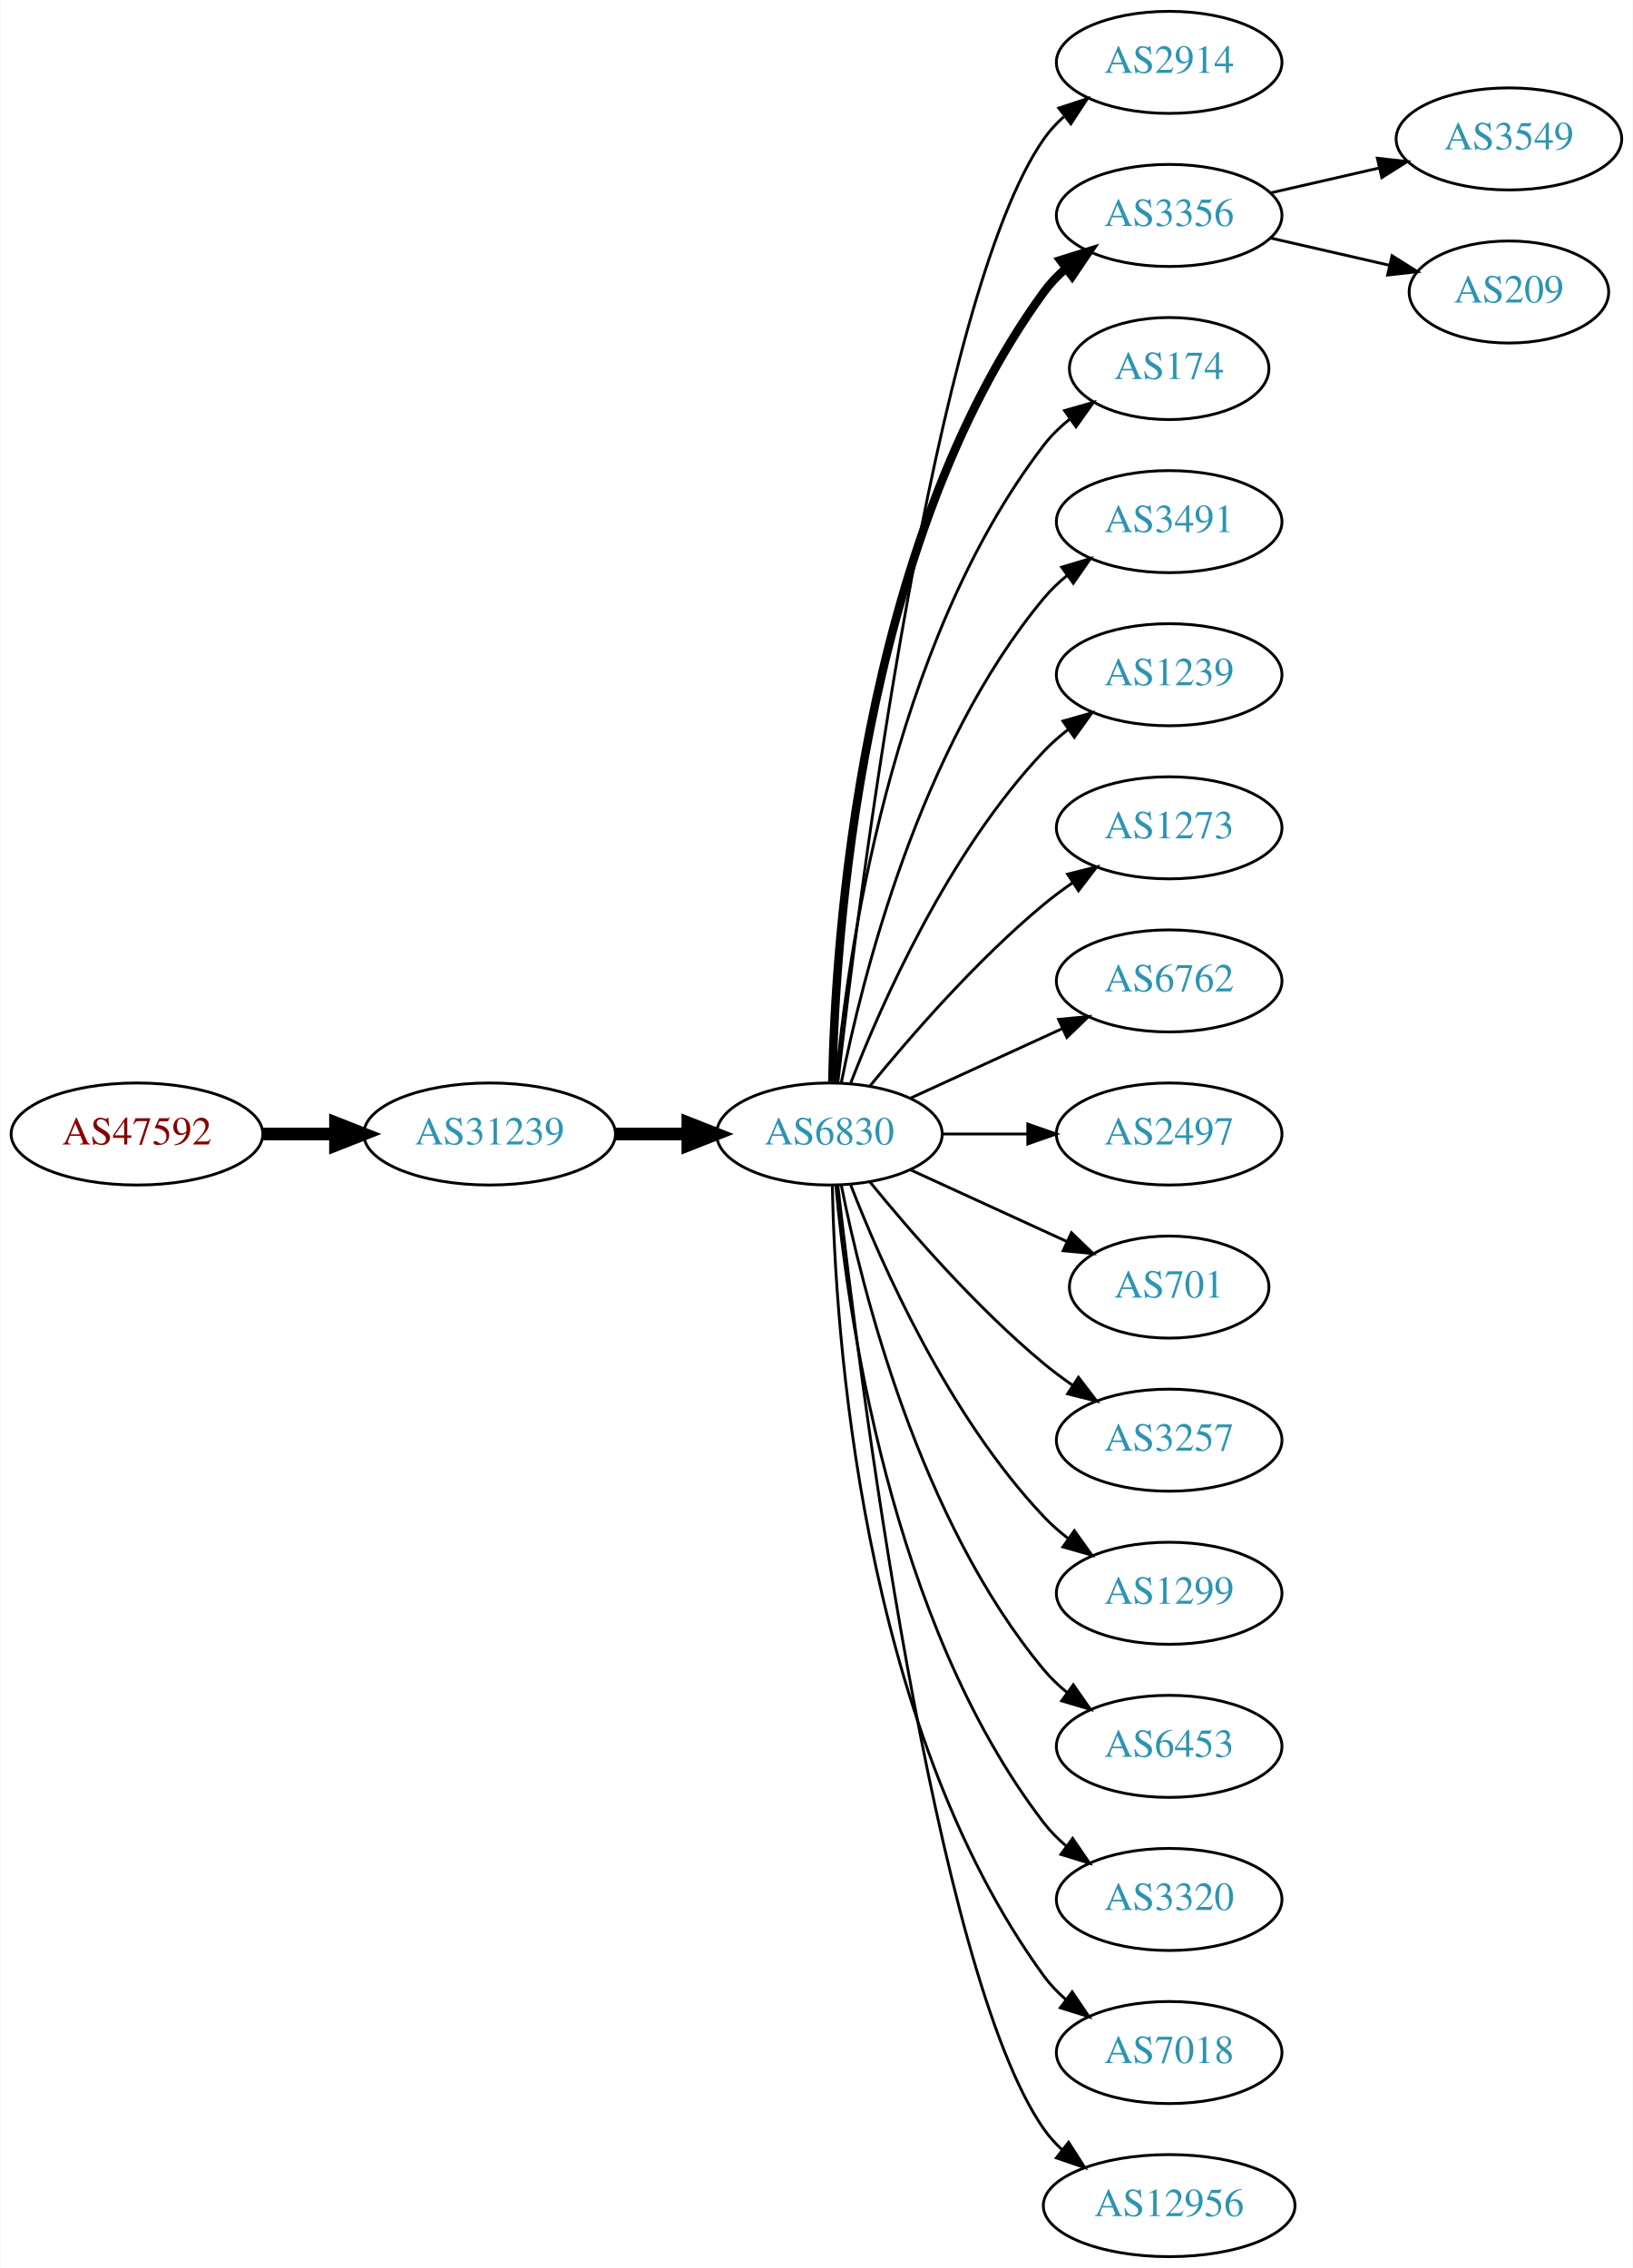
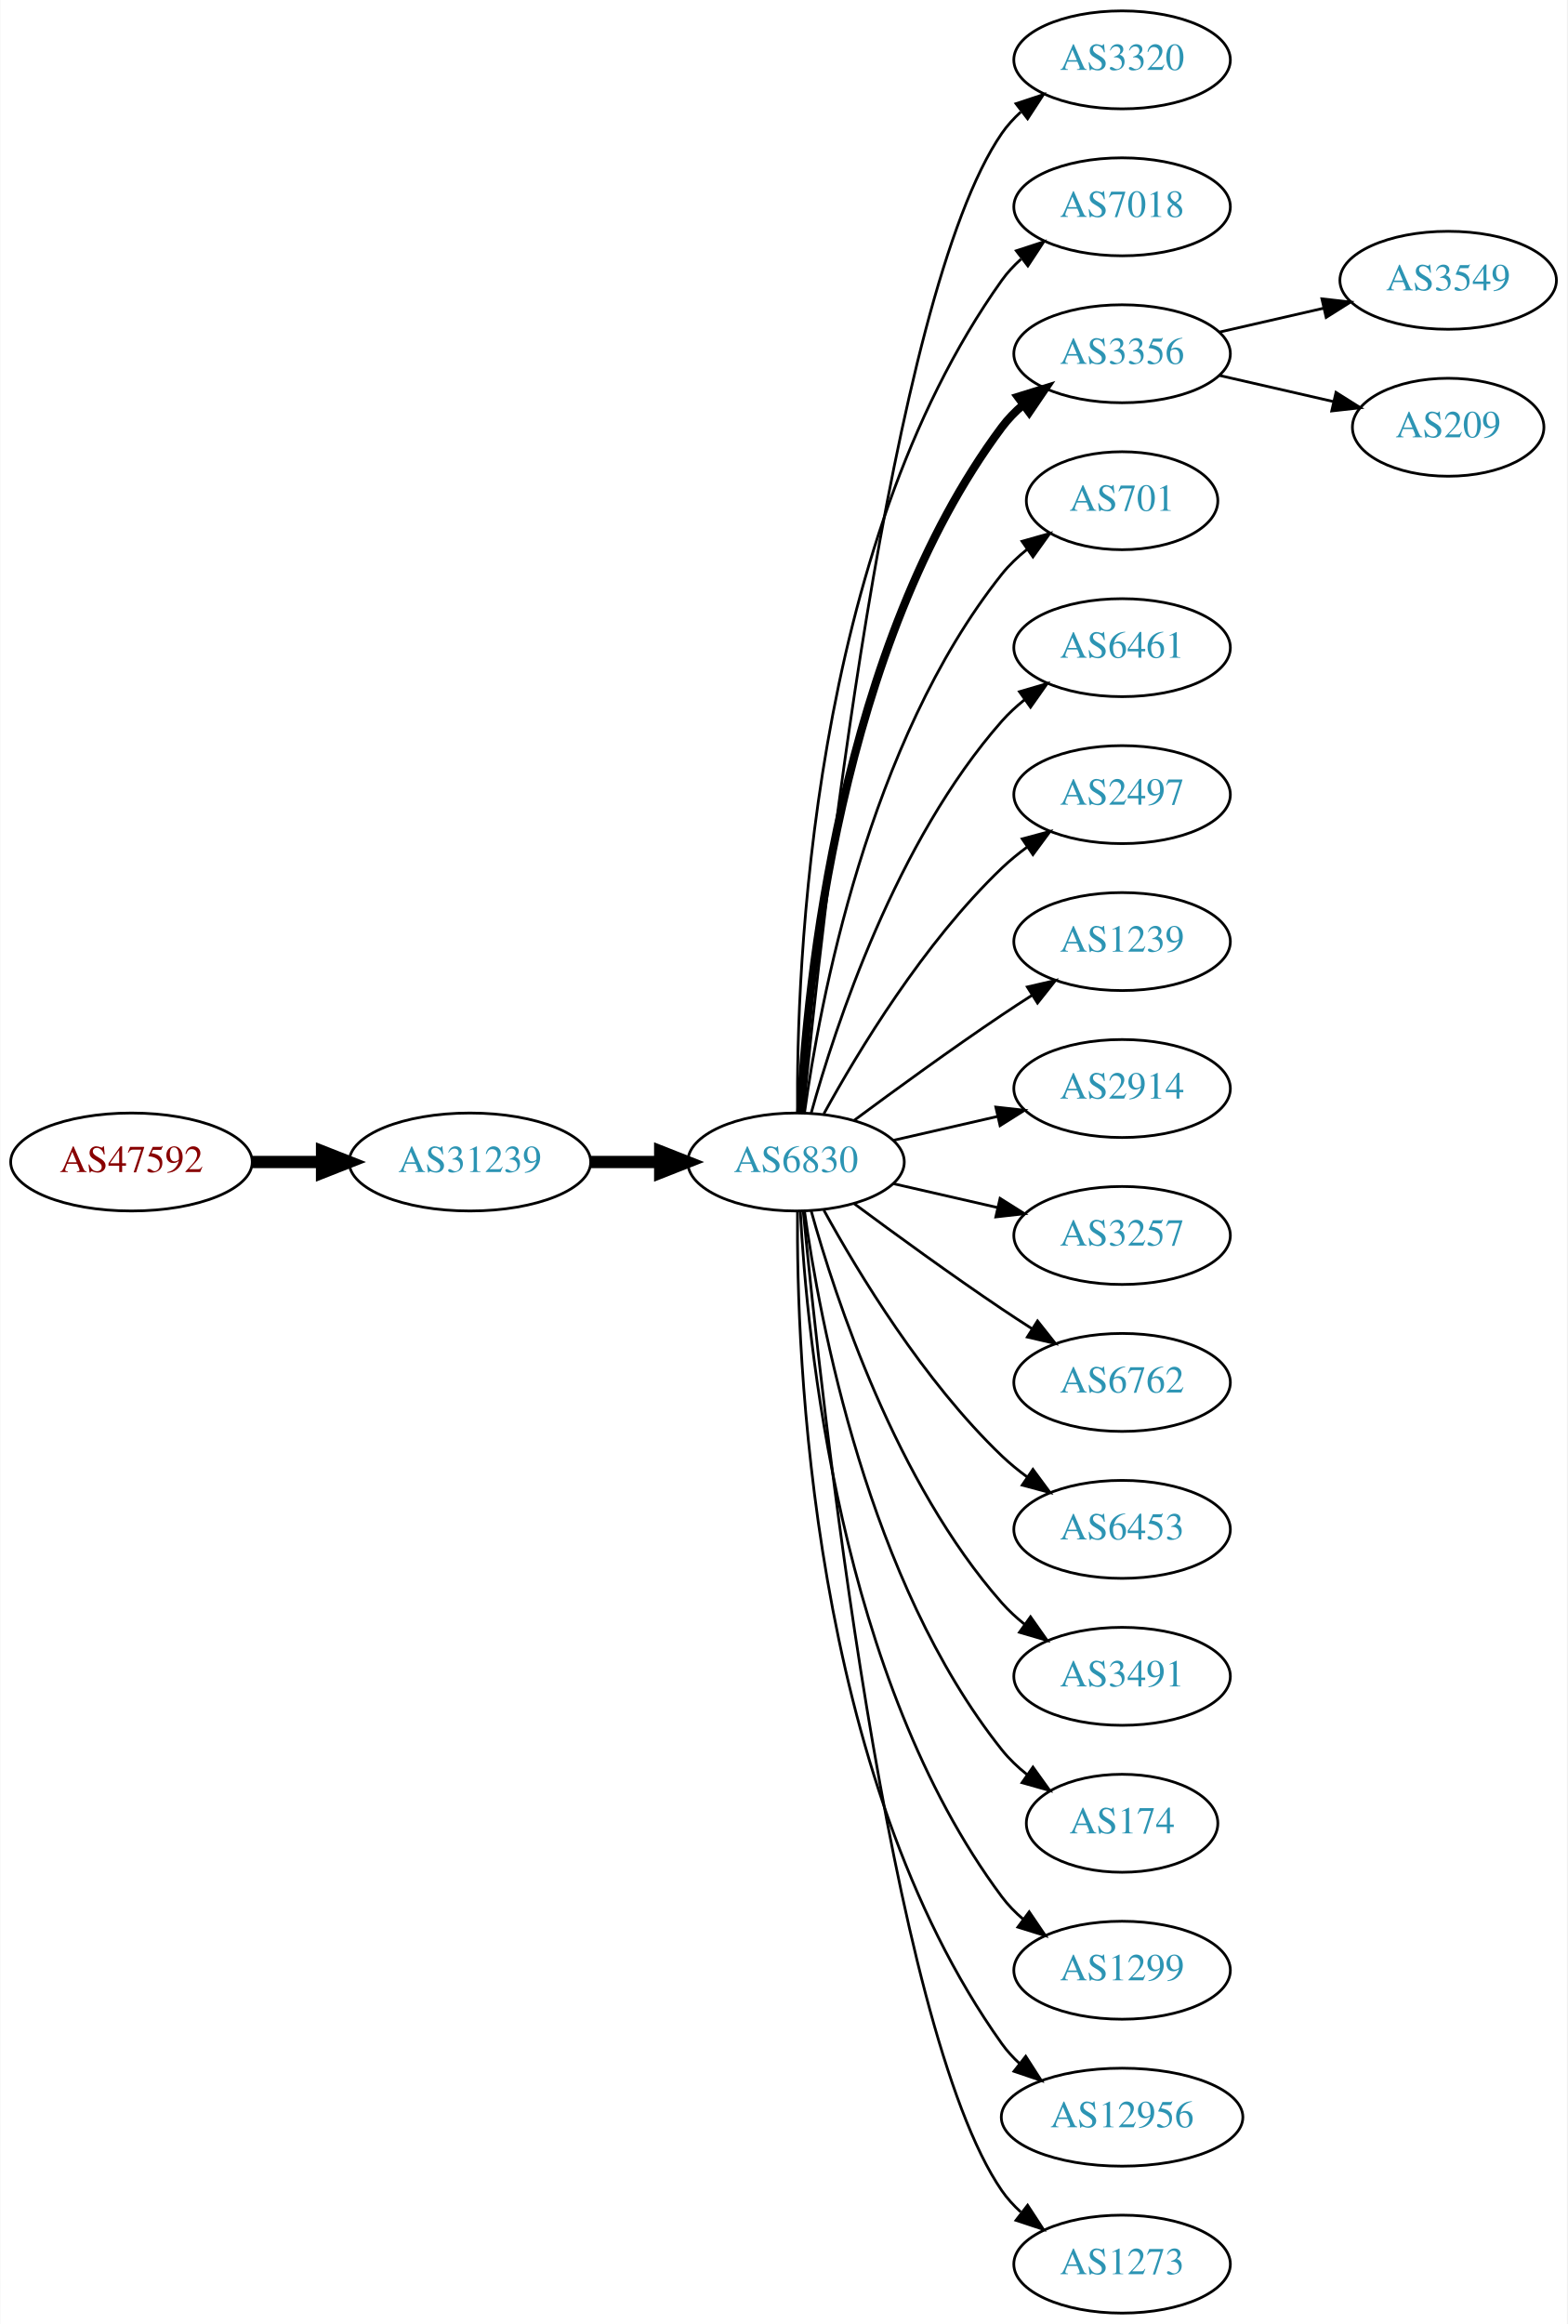
- <svg xmlns="http://www.w3.org/2000/svg" xmlns:xlink="http://www.w3.org/1999/xlink" width="576pt" height="800pt" viewBox="0.00 0.00 575.76 800.00">
-   <g id="graph0" class="graph" transform="scale(1 1) rotate(0) translate(4 796)">
-     <polygon fill="white" stroke="none" points="-4,4 -4,-796 571.762,-796 571.762,4 -4,4" />
+ <svg xmlns="http://www.w3.org/2000/svg" xmlns:xlink="http://www.w3.org/1999/xlink" width="576pt" height="854pt" viewBox="0.00 0.00 575.76 854.00">
+   <g id="graph0" class="graph" transform="scale(1 1) rotate(0) translate(4 850)">
+     <polygon fill="white" stroke="none" points="-4,4 -4,-850 571.762,-850 571.762,4 -4,4" />
    <g id="node1" class="node">
      <g id="a_node1">
        <a xlink:href="/asn/47592" xlink:title="AS47592 ~ AZISTA GmbH [AT]">
-           <ellipse fill="#ffffff" stroke="black" cx="44.196" cy="-396" rx="44.393" ry="18" />
-           <text text-anchor="middle" x="44.196" y="-392.3" font-family="Times,serif" font-size="14.00" fill="#880000">AS47592</text>
+           <ellipse fill="#ffffff" stroke="black" cx="44.196" cy="-423" rx="44.393" ry="18" />
+           <text text-anchor="middle" x="44.196" y="-419.3" font-family="Times,serif" font-size="14.00" fill="#880000">AS47592</text>
        </a>
      </g>
    </g>
    <g id="node2" class="node">
      <g id="a_node2">
        <a xlink:href="/asn/31239" xlink:title="AS31239 ~ -- Funknetz / VIX [AT]">
-           <ellipse fill="#ffffff" stroke="black" cx="168.588" cy="-396" rx="44.393" ry="18" />
-           <text text-anchor="middle" x="168.588" y="-392.3" font-family="Times,serif" font-size="14.00" fill="#2c94b3">AS31239</text>
+           <ellipse fill="#ffffff" stroke="black" cx="168.588" cy="-423" rx="44.393" ry="18" />
+           <text text-anchor="middle" x="168.588" y="-419.3" font-family="Times,serif" font-size="14.00" fill="#2c94b3">AS31239</text>
        </a>
      </g>
    </g>
    <g id="edge1" class="edge">
-       <path fill="none" stroke="black" stroke-width="4.5" d="M88.692,-396C96.898,-396 105.569,-396 114.041,-396" />
-       <polygon fill="black" stroke="black" stroke-width="4.5" points="114.233,-399.938 124.233,-396 114.233,-392.063 114.233,-399.938" />
+       <path fill="none" stroke="black" stroke-width="4.5" d="M88.692,-423C96.898,-423 105.569,-423 114.041,-423" />
+       <polygon fill="black" stroke="black" stroke-width="4.5" points="114.233,-426.938 124.233,-423 114.233,-419.063 114.233,-426.938" />
    </g>
    <g id="node3" class="node">
      <g id="a_node3">
        <a xlink:href="/asn/6830" xlink:title="AS6830 ~ LGI-UPC [AT]">
-           <ellipse fill="#ffffff" stroke="black" cx="288.431" cy="-396" rx="39.794" ry="18" />
-           <text text-anchor="middle" x="288.431" y="-392.3" font-family="Times,serif" font-size="14.00" fill="#2c94b3">AS6830</text>
+           <ellipse fill="#ffffff" stroke="black" cx="288.431" cy="-423" rx="39.794" ry="18" />
+           <text text-anchor="middle" x="288.431" y="-419.3" font-family="Times,serif" font-size="14.00" fill="#2c94b3">AS6830</text>
        </a>
      </g>
    </g>
    <g id="edge2" class="edge">
-       <path fill="none" stroke="black" stroke-width="4.5" d="M212.799,-396C221.112,-396 229.875,-396 238.357,-396" />
-       <polygon fill="black" stroke="black" stroke-width="4.5" points="238.516,-399.938 248.516,-396 238.516,-392.063 238.516,-399.938" />
+       <path fill="none" stroke="black" stroke-width="4.5" d="M212.799,-423C221.112,-423 229.875,-423 238.357,-423" />
+       <polygon fill="black" stroke="black" stroke-width="4.5" points="238.516,-426.938 248.516,-423 238.516,-419.063 238.516,-426.938" />
    </g>
    <g id="node4" class="node">
      <g id="a_node4">
-         <a xlink:href="/asn/2914" xlink:title="AS2914 ~ NTT America, Inc. [US]">
-           <ellipse fill="#ffffff" stroke="black" cx="408.273" cy="-774" rx="39.794" ry="18" />
-           <text text-anchor="middle" x="408.273" y="-770.3" font-family="Times,serif" font-size="14.00" fill="#2c94b3">AS2914</text>
+         <a xlink:href="/asn/3320" xlink:title="AS3320 ~ DTAG [DE]">
+           <ellipse fill="#ffffff" stroke="black" cx="408.273" cy="-828" rx="39.794" ry="18" />
+           <text text-anchor="middle" x="408.273" y="-824.3" font-family="Times,serif" font-size="14.00" fill="#2c94b3">AS3320</text>
        </a>
      </g>
    </g>
    <g id="edge3" class="edge">
-       <path fill="none" stroke="black" d="M291.401,-414.101C298.629,-477.928 325.307,-691.628 364.077,-747 366.056,-749.825 368.434,-752.416 371.044,-754.779" />
-       <polygon fill="black" stroke="black" points="369.337,-757.881 379.402,-761.188 373.596,-752.326 369.337,-757.881" />
+       <path fill="none" stroke="black" d="M291.097,-441.084C297.546,-508.004 322.599,-740.832 364.077,-801 366.035,-803.84 368.399,-806.441 370.999,-808.81" />
+       <polygon fill="black" stroke="black" points="369.283,-811.905 379.342,-815.229 373.551,-806.357 369.283,-811.905" />
    </g>
    <g id="node5" class="node">
      <g id="a_node5">
+         <a xlink:href="/asn/7018" xlink:title="AS7018 ~ AT&amp;T Services, Inc. [US]">
+           <ellipse fill="#ffffff" stroke="black" cx="408.273" cy="-774" rx="39.794" ry="18" />
+           <text text-anchor="middle" x="408.273" y="-770.3" font-family="Times,serif" font-size="14.00" fill="#2c94b3">AS7018</text>
+         </a>
+       </g>
+     </g>
+     <g id="edge4" class="edge">
+       <path fill="none" stroke="black" d="M288.98,-441.063C288.56,-493.503 293.714,-648.293 364.077,-747 366.079,-749.809 368.474,-752.388 371.095,-754.743" />
+       <polygon fill="black" stroke="black" points="369.399,-757.852 379.471,-761.139 373.648,-752.288 369.399,-757.852" />
+     </g>
+     <g id="node6" class="node">
+       <g id="a_node6">
        <a xlink:href="/asn/3356" xlink:title="AS3356 ~ LEVEL3 [US]">
          <ellipse fill="#ffffff" stroke="black" cx="408.273" cy="-720" rx="39.794" ry="18" />
          <text text-anchor="middle" x="408.273" y="-716.3" font-family="Times,serif" font-size="14.00" fill="#2c94b3">AS3356</text>
        </a>
      </g>
    </g>
-     <g id="edge4" class="edge">
-       <path fill="none" stroke="black" stroke-width="3" d="M289.463,-414.337C290.436,-464.079 299.155,-603.806 364.077,-693 366.289,-696.039 368.957,-698.813 371.869,-701.326" />
-       <polygon fill="black" stroke="black" stroke-width="3" points="369.887,-704.214 380,-707.373 374.064,-698.597 369.887,-704.214" />
-     </g>
-     <g id="node6" class="node">
-       <g id="a_node6">
-         <a xlink:href="/asn/174" xlink:title="AS174 ~ Cogent Communications [US]">
-           <ellipse fill="#ffffff" stroke="black" cx="408.273" cy="-666" rx="35.194" ry="18" />
-           <text text-anchor="middle" x="408.273" y="-662.3" font-family="Times,serif" font-size="14.00" fill="#2c94b3">AS174</text>
-         </a>
-       </g>
-     </g>
    <g id="edge5" class="edge">
-       <path fill="none" stroke="black" d="M290.715,-414.117C294.613,-457.332 309.63,-568.131 364.077,-639 366.684,-642.393 369.848,-645.467 373.265,-648.223" />
-       <polygon fill="black" stroke="black" points="371.368,-651.168 381.557,-654.073 375.403,-645.448 371.368,-651.168" />
+       <path fill="none" stroke="black" stroke-width="3" d="M290.023,-441.023C292.399,-487.412 304.317,-612.893 364.077,-693 366.325,-696.013 369.017,-698.769 371.943,-701.272" />
+       <polygon fill="black" stroke="black" stroke-width="3" points="369.974,-704.169 380.095,-707.303 374.138,-698.542 369.974,-704.169" />
    </g>
    <g id="node7" class="node">
      <g id="a_node7">
-         <a xlink:href="/asn/3491" xlink:title="AS3491 ~ PCCW Global, Inc. [US]">
-           <ellipse fill="#ffffff" stroke="black" cx="408.273" cy="-612" rx="39.794" ry="18" />
-           <text text-anchor="middle" x="408.273" y="-608.3" font-family="Times,serif" font-size="14.00" fill="#2c94b3">AS3491</text>
+         <a xlink:href="/asn/701" xlink:title="AS701 ~ UUNET [US]">
+           <ellipse fill="#ffffff" stroke="black" cx="408.273" cy="-666" rx="35.194" ry="18" />
+           <text text-anchor="middle" x="408.273" y="-662.3" font-family="Times,serif" font-size="14.00" fill="#2c94b3">AS701</text>
        </a>
      </g>
    </g>
    <g id="edge6" class="edge">
-       <path fill="none" stroke="black" d="M292.629,-414.073C299.793,-450.141 320.067,-532.125 364.077,-585 366.482,-587.889 369.278,-590.563 372.271,-593.013" />
-       <polygon fill="black" stroke="black" points="370.359,-595.95 380.514,-598.973 374.461,-590.277 370.359,-595.95" />
+       <path fill="none" stroke="black" d="M291.57,-441.17C297.07,-480.974 314.896,-577.233 364.077,-639 366.742,-642.347 369.942,-645.393 373.38,-648.132" />
+       <polygon fill="black" stroke="black" points="371.498,-651.087 381.694,-653.965 375.518,-645.357 371.498,-651.087" />
    </g>
    <g id="node8" class="node">
      <g id="a_node8">
-         <a xlink:href="/asn/1239" xlink:title="AS1239 ~ Sprint [US]">
-           <ellipse fill="#ffffff" stroke="black" cx="408.273" cy="-558" rx="39.794" ry="18" />
-           <text text-anchor="middle" x="408.273" y="-554.3" font-family="Times,serif" font-size="14.00" fill="#2c94b3">AS1239</text>
+         <a xlink:href="/asn/6461" xlink:title="AS6461 ~ Zayo Bandwidth [US]">
+           <ellipse fill="#ffffff" stroke="black" cx="408.273" cy="-612" rx="39.794" ry="18" />
+           <text text-anchor="middle" x="408.273" y="-608.3" font-family="Times,serif" font-size="14.00" fill="#2c94b3">AS6461</text>
        </a>
      </g>
    </g>
    <g id="edge7" class="edge">
-       <path fill="none" stroke="black" d="M295.954,-413.994C306.704,-441.728 330.362,-495.429 364.077,-531 366.663,-533.728 369.581,-536.294 372.649,-538.677" />
-       <polygon fill="black" stroke="black" points="370.803,-541.658 380.997,-544.543 374.827,-535.93 370.803,-541.658" />
+       <path fill="none" stroke="black" d="M294.004,-440.946C302.909,-472.995 325.194,-540.842 364.077,-585 366.561,-587.821 369.411,-590.449 372.437,-592.871" />
+       <polygon fill="black" stroke="black" points="370.554,-595.828 380.726,-598.791 374.622,-590.131 370.554,-595.828" />
    </g>
    <g id="node9" class="node">
      <g id="a_node9">
-         <a xlink:href="/asn/1273" xlink:title="AS1273 ~ Vodafone Group PLC [EU]">
-           <ellipse fill="#ffffff" stroke="black" cx="408.273" cy="-504" rx="39.794" ry="18" />
-           <text text-anchor="middle" x="408.273" y="-500.3" font-family="Times,serif" font-size="14.00" fill="#2c94b3">AS1273</text>
+         <a xlink:href="/asn/2497" xlink:title="AS2497 ~ Internet Initiative Japan Inc. [JP]">
+           <ellipse fill="#ffffff" stroke="black" cx="408.273" cy="-558" rx="39.794" ry="18" />
+           <text text-anchor="middle" x="408.273" y="-554.3" font-family="Times,serif" font-size="14.00" fill="#2c94b3">AS2497</text>
        </a>
      </g>
    </g>
    <g id="edge8" class="edge">
-       <path fill="none" stroke="black" d="M302.85,-413.065C316.964,-430.375 340.379,-457.345 364.077,-477 367.294,-479.668 370.794,-482.27 374.365,-484.741" />
-       <polygon fill="black" stroke="black" points="372.442,-487.666 382.721,-490.236 376.288,-481.817 372.442,-487.666" />
+       <path fill="none" stroke="black" d="M298.672,-440.713C311.218,-463.561 335.394,-503.611 364.077,-531 366.946,-533.739 370.134,-536.347 373.443,-538.785" />
+       <polygon fill="black" stroke="black" points="371.567,-541.742 381.803,-544.477 375.507,-535.956 371.567,-541.742" />
    </g>
    <g id="node10" class="node">
      <g id="a_node10">
-         <a xlink:href="/asn/6762" xlink:title="AS6762 ~ TELECOM ITALIA SPARKLE S.p.A. [IT]">
-           <ellipse fill="#ffffff" stroke="black" cx="408.273" cy="-450" rx="39.794" ry="18" />
-           <text text-anchor="middle" x="408.273" y="-446.3" font-family="Times,serif" font-size="14.00" fill="#2c94b3">AS6762</text>
+         <a xlink:href="/asn/1239" xlink:title="AS1239 ~ Sprint [US]">
+           <ellipse fill="#ffffff" stroke="black" cx="408.273" cy="-504" rx="39.794" ry="18" />
+           <text text-anchor="middle" x="408.273" y="-500.3" font-family="Times,serif" font-size="14.00" fill="#2c94b3">AS1239</text>
        </a>
      </g>
    </g>
    <g id="edge9" class="edge">
-       <path fill="none" stroke="black" d="M317.06,-408.661C333.017,-415.973 353.287,-425.261 370.57,-433.181" />
-       <polygon fill="black" stroke="black" points="369.269,-436.435 379.818,-437.419 372.185,-430.071 369.269,-436.435" />
+       <path fill="none" stroke="black" d="M309.761,-438.277C324.623,-449.304 345.368,-464.407 364.077,-477 367.626,-479.389 371.377,-481.839 375.125,-484.242" />
+       <polygon fill="black" stroke="black" points="373.451,-487.325 383.774,-489.712 377.193,-481.409 373.451,-487.325" />
    </g>
    <g id="node11" class="node">
      <g id="a_node11">
-         <a xlink:href="/asn/2497" xlink:title="AS2497 ~ Internet Initiative Japan Inc. [JP]">
-           <ellipse fill="#ffffff" stroke="black" cx="408.273" cy="-396" rx="39.794" ry="18" />
-           <text text-anchor="middle" x="408.273" y="-392.3" font-family="Times,serif" font-size="14.00" fill="#2c94b3">AS2497</text>
+         <a xlink:href="/asn/2914" xlink:title="AS2914 ~ NTT America, Inc. [US]">
+           <ellipse fill="#ffffff" stroke="black" cx="408.273" cy="-450" rx="39.794" ry="18" />
+           <text text-anchor="middle" x="408.273" y="-446.3" font-family="Times,serif" font-size="14.00" fill="#2c94b3">AS2914</text>
        </a>
      </g>
    </g>
    <g id="edge10" class="edge">
-       <path fill="none" stroke="black" d="M328.343,-396C337.897,-396 348.246,-396 358.209,-396" />
-       <polygon fill="black" stroke="black" points="358.402,-399.5 368.402,-396 358.402,-392.5 358.402,-399.5" />
+       <path fill="none" stroke="black" d="M324.15,-430.955C336.15,-433.704 349.771,-436.825 362.463,-439.733" />
+       <polygon fill="black" stroke="black" points="361.866,-443.187 372.395,-442.009 363.429,-436.364 361.866,-443.187" />
    </g>
    <g id="node12" class="node">
      <g id="a_node12">
-         <a xlink:href="/asn/701" xlink:title="AS701 ~ UUNET [US]">
-           <ellipse fill="#ffffff" stroke="black" cx="408.273" cy="-342" rx="35.194" ry="18" />
-           <text text-anchor="middle" x="408.273" y="-338.3" font-family="Times,serif" font-size="14.00" fill="#2c94b3">AS701</text>
+         <a xlink:href="/asn/3257" xlink:title="AS3257 ~ GTT [DE]">
+           <ellipse fill="#ffffff" stroke="black" cx="408.273" cy="-396" rx="39.794" ry="18" />
+           <text text-anchor="middle" x="408.273" y="-392.3" font-family="Times,serif" font-size="14.00" fill="#2c94b3">AS3257</text>
        </a>
      </g>
    </g>
    <g id="edge11" class="edge">
-       <path fill="none" stroke="black" d="M317.06,-383.339C333.476,-375.817 354.457,-366.202 372.054,-358.139" />
-       <polygon fill="black" stroke="black" points="373.799,-361.189 381.432,-353.842 370.883,-354.826 373.799,-361.189" />
+       <path fill="none" stroke="black" d="M324.15,-415.045C336.15,-412.296 349.771,-409.175 362.463,-406.267" />
+       <polygon fill="black" stroke="black" points="363.429,-409.636 372.395,-403.991 361.866,-402.813 363.429,-409.636" />
    </g>
    <g id="node13" class="node">
      <g id="a_node13">
-         <a xlink:href="/asn/3257" xlink:title="AS3257 ~ GTT [DE]">
-           <ellipse fill="#ffffff" stroke="black" cx="408.273" cy="-288" rx="39.794" ry="18" />
-           <text text-anchor="middle" x="408.273" y="-284.3" font-family="Times,serif" font-size="14.00" fill="#2c94b3">AS3257</text>
+         <a xlink:href="/asn/6762" xlink:title="AS6762 ~ TELECOM ITALIA SPARKLE S.p.A. [IT]">
+           <ellipse fill="#ffffff" stroke="black" cx="408.273" cy="-342" rx="39.794" ry="18" />
+           <text text-anchor="middle" x="408.273" y="-338.3" font-family="Times,serif" font-size="14.00" fill="#2c94b3">AS6762</text>
        </a>
      </g>
    </g>
    <g id="edge12" class="edge">
-       <path fill="none" stroke="black" d="M302.85,-378.935C316.964,-361.625 340.379,-334.655 364.077,-315 367.294,-312.332 370.794,-309.73 374.365,-307.259" />
-       <polygon fill="black" stroke="black" points="376.288,-310.183 382.721,-301.764 372.442,-304.334 376.288,-310.183" />
+       <path fill="none" stroke="black" d="M309.761,-407.723C324.623,-396.696 345.368,-381.593 364.077,-369 367.626,-366.611 371.377,-364.161 375.125,-361.758" />
+       <polygon fill="black" stroke="black" points="377.193,-364.591 383.774,-356.288 373.451,-358.675 377.193,-364.591" />
    </g>
    <g id="node14" class="node">
      <g id="a_node14">
-         <a xlink:href="/asn/1299" xlink:title="AS1299 ~ Telia Carrier [EU]">
-           <ellipse fill="#ffffff" stroke="black" cx="408.273" cy="-234" rx="39.794" ry="18" />
-           <text text-anchor="middle" x="408.273" y="-230.3" font-family="Times,serif" font-size="14.00" fill="#2c94b3">AS1299</text>
+         <a xlink:href="/asn/6453" xlink:title="AS6453 ~ TATA COMMUNICATIONS (AMERICA) INC [US]">
+           <ellipse fill="#ffffff" stroke="black" cx="408.273" cy="-288" rx="39.794" ry="18" />
+           <text text-anchor="middle" x="408.273" y="-284.3" font-family="Times,serif" font-size="14.00" fill="#2c94b3">AS6453</text>
        </a>
      </g>
    </g>
    <g id="edge13" class="edge">
-       <path fill="none" stroke="black" d="M295.954,-378.006C306.704,-350.272 330.362,-296.571 364.077,-261 366.663,-258.272 369.581,-255.706 372.649,-253.323" />
-       <polygon fill="black" stroke="black" points="374.827,-256.07 380.997,-247.457 370.803,-250.342 374.827,-256.07" />
+       <path fill="none" stroke="black" d="M298.672,-405.287C311.218,-382.439 335.394,-342.389 364.077,-315 366.946,-312.261 370.134,-309.653 373.443,-307.215" />
+       <polygon fill="black" stroke="black" points="375.507,-310.044 381.803,-301.523 371.567,-304.258 375.507,-310.044" />
    </g>
    <g id="node15" class="node">
      <g id="a_node15">
-         <a xlink:href="/asn/6453" xlink:title="AS6453 ~ TATA COMMUNICATIONS (AMERICA) INC [US]">
-           <ellipse fill="#ffffff" stroke="black" cx="408.273" cy="-180" rx="39.794" ry="18" />
-           <text text-anchor="middle" x="408.273" y="-176.3" font-family="Times,serif" font-size="14.00" fill="#2c94b3">AS6453</text>
+         <a xlink:href="/asn/3491" xlink:title="AS3491 ~ PCCW Global, Inc. [US]">
+           <ellipse fill="#ffffff" stroke="black" cx="408.273" cy="-234" rx="39.794" ry="18" />
+           <text text-anchor="middle" x="408.273" y="-230.3" font-family="Times,serif" font-size="14.00" fill="#2c94b3">AS3491</text>
        </a>
      </g>
    </g>
    <g id="edge14" class="edge">
-       <path fill="none" stroke="black" d="M292.629,-377.927C299.793,-341.859 320.067,-259.875 364.077,-207 366.482,-204.111 369.278,-201.437 372.271,-198.987" />
-       <polygon fill="black" stroke="black" points="374.461,-201.723 380.514,-193.027 370.359,-196.05 374.461,-201.723" />
+       <path fill="none" stroke="black" d="M294.004,-405.054C302.909,-373.005 325.194,-305.158 364.077,-261 366.561,-258.179 369.411,-255.551 372.437,-253.129" />
+       <polygon fill="black" stroke="black" points="374.622,-255.869 380.726,-247.209 370.554,-250.172 374.622,-255.869" />
    </g>
    <g id="node16" class="node">
      <g id="a_node16">
-         <a xlink:href="/asn/3320" xlink:title="AS3320 ~ DTAG [DE]">
-           <ellipse fill="#ffffff" stroke="black" cx="408.273" cy="-126" rx="39.794" ry="18" />
-           <text text-anchor="middle" x="408.273" y="-122.3" font-family="Times,serif" font-size="14.00" fill="#2c94b3">AS3320</text>
+         <a xlink:href="/asn/174" xlink:title="AS174 ~ Cogent Communications [US]">
+           <ellipse fill="#ffffff" stroke="black" cx="408.273" cy="-180" rx="35.194" ry="18" />
+           <text text-anchor="middle" x="408.273" y="-176.3" font-family="Times,serif" font-size="14.00" fill="#2c94b3">AS174</text>
        </a>
      </g>
    </g>
    <g id="edge15" class="edge">
-       <path fill="none" stroke="black" d="M290.715,-377.883C294.613,-334.668 309.63,-223.869 364.077,-153 366.367,-150.019 369.087,-147.284 372.032,-144.795" />
-       <polygon fill="black" stroke="black" points="374.225,-147.527 380.208,-138.782 370.078,-141.887 374.225,-147.527" />
+       <path fill="none" stroke="black" d="M291.57,-404.83C297.07,-365.026 314.896,-268.767 364.077,-207 366.742,-203.653 369.942,-200.607 373.38,-197.868" />
+       <polygon fill="black" stroke="black" points="375.518,-200.643 381.694,-192.035 371.498,-194.913 375.518,-200.643" />
    </g>
    <g id="node17" class="node">
      <g id="a_node17">
-         <a xlink:href="/asn/7018" xlink:title="AS7018 ~ AT&amp;T Services, Inc. [US]">
-           <ellipse fill="#ffffff" stroke="black" cx="408.273" cy="-72" rx="39.794" ry="18" />
-           <text text-anchor="middle" x="408.273" y="-68.3" font-family="Times,serif" font-size="14.00" fill="#2c94b3">AS7018</text>
+         <a xlink:href="/asn/1299" xlink:title="AS1299 ~ Telia Carrier [EU]">
+           <ellipse fill="#ffffff" stroke="black" cx="408.273" cy="-126" rx="39.794" ry="18" />
+           <text text-anchor="middle" x="408.273" y="-122.3" font-family="Times,serif" font-size="14.00" fill="#2c94b3">AS1299</text>
        </a>
      </g>
    </g>
    <g id="edge16" class="edge">
-       <path fill="none" stroke="black" d="M289.463,-377.663C290.436,-327.921 299.155,-188.194 364.077,-99 366.289,-95.961 368.957,-93.187 371.869,-90.674" />
-       <polygon fill="black" stroke="black" points="374.064,-93.403 380,-84.627 369.887,-87.786 374.064,-93.403" />
+       <path fill="none" stroke="black" d="M290.023,-404.977C292.399,-358.588 304.317,-233.107 364.077,-153 366.325,-149.987 369.017,-147.231 371.943,-144.728" />
+       <polygon fill="black" stroke="black" points="374.138,-147.458 380.095,-138.697 369.974,-141.831 374.138,-147.458" />
    </g>
    <g id="node18" class="node">
      <g id="a_node18">
        <a xlink:href="/asn/12956" xlink:title="AS12956 ~ TELXIUS [ES]">
-           <ellipse fill="#ffffff" stroke="black" cx="408.273" cy="-18" rx="44.393" ry="18" />
-           <text text-anchor="middle" x="408.273" y="-14.3" font-family="Times,serif" font-size="14.00" fill="#2c94b3">AS12956</text>
+           <ellipse fill="#ffffff" stroke="black" cx="408.273" cy="-72" rx="44.393" ry="18" />
+           <text text-anchor="middle" x="408.273" y="-68.3" font-family="Times,serif" font-size="14.00" fill="#2c94b3">AS12956</text>
        </a>
      </g>
    </g>
    <g id="edge17" class="edge">
-       <path fill="none" stroke="black" d="M291.401,-377.899C298.629,-314.072 325.307,-100.372 364.077,-45 365.954,-42.319 368.191,-39.85 370.644,-37.586" />
-       <polygon fill="black" stroke="black" points="372.808,-40.337 378.51,-31.407 368.484,-34.832 372.808,-40.337" />
+       <path fill="none" stroke="black" d="M288.98,-404.937C288.56,-352.497 293.714,-197.707 364.077,-99 365.977,-96.335 368.229,-93.877 370.694,-91.621" />
+       <polygon fill="black" stroke="black" points="372.857,-94.373 378.579,-85.456 368.545,-88.858 372.857,-94.373" />
    </g>
    <g id="node19" class="node">
      <g id="a_node19">
+         <a xlink:href="/asn/1273" xlink:title="AS1273 ~ Vodafone Group PLC [EU]">
+           <ellipse fill="#ffffff" stroke="black" cx="408.273" cy="-18" rx="39.794" ry="18" />
+           <text text-anchor="middle" x="408.273" y="-14.3" font-family="Times,serif" font-size="14.00" fill="#2c94b3">AS1273</text>
+         </a>
+       </g>
+     </g>
+     <g id="edge18" class="edge">
+       <path fill="none" stroke="black" d="M291.097,-404.916C297.546,-337.996 322.599,-105.168 364.077,-45 366.035,-42.16 368.399,-39.559 370.999,-37.19" />
+       <polygon fill="black" stroke="black" points="373.551,-39.642 379.342,-30.771 369.283,-34.095 373.551,-39.642" />
+     </g>
+     <g id="node20" class="node">
+       <g id="a_node20">
        <a xlink:href="/asn/3549" xlink:title="AS3549 ~ Level 3 Parent, LLC [US]">
          <ellipse fill="#ffffff" stroke="black" cx="528.116" cy="-747" rx="39.794" ry="18" />
          <text text-anchor="middle" x="528.116" y="-743.3" font-family="Times,serif" font-size="14.00" fill="#2c94b3">AS3549</text>
        </a>
      </g>
    </g>
-     <g id="edge18" class="edge">
+     <g id="edge19" class="edge">
      <path fill="none" stroke="black" d="M443.993,-727.955C455.993,-730.704 469.613,-733.825 482.306,-736.733" />
      <polygon fill="black" stroke="black" points="481.708,-740.187 492.238,-739.009 483.272,-733.364 481.708,-740.187" />
    </g>
-     <g id="node20" class="node">
-       <g id="a_node20">
+     <g id="node21" class="node">
+       <g id="a_node21">
        <a xlink:href="/asn/209" xlink:title="AS209 ~ CenturyLink Communications, LLC [US]">
          <ellipse fill="#ffffff" stroke="black" cx="528.116" cy="-693" rx="35.194" ry="18" />
          <text text-anchor="middle" x="528.116" y="-689.3" font-family="Times,serif" font-size="14.00" fill="#2c94b3">AS209</text>
        </a>
      </g>
    </g>
-     <g id="edge19" class="edge">
+     <g id="edge20" class="edge">
      <path fill="none" stroke="black" d="M443.993,-712.045C457.085,-709.045 472.107,-705.604 485.748,-702.478" />
      <polygon fill="black" stroke="black" points="486.89,-705.807 495.855,-700.162 485.326,-698.984 486.89,-705.807" />
    </g>
  </g>
</svg>
